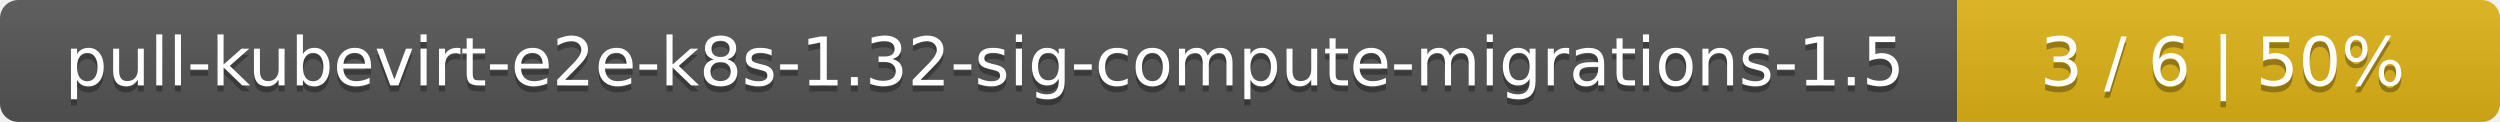
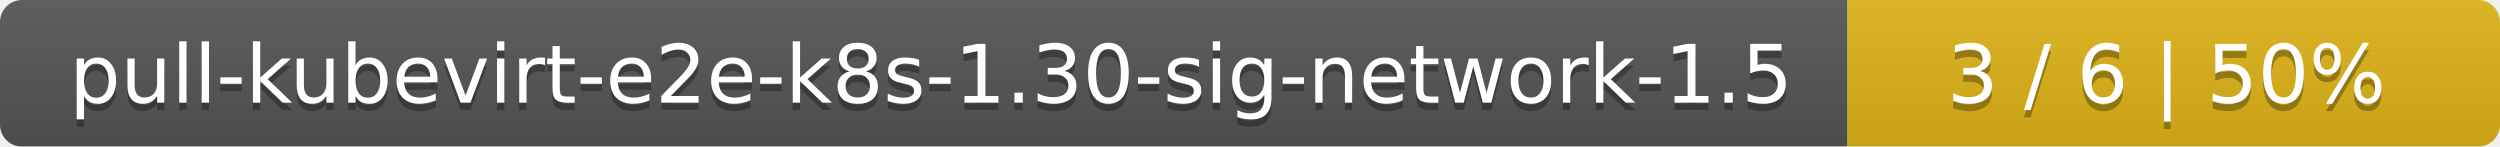
- <svg xmlns="http://www.w3.org/2000/svg" width="410" height="20">
+ <svg xmlns="http://www.w3.org/2000/svg" width="341" height="20">
  <linearGradient id="smooth" x2="0" y2="100%">
    <stop offset="0" stop-color="#bbb" stop-opacity=".1" />
    <stop offset="1" stop-opacity=".1" />
  </linearGradient>
  <mask id="round">
-     <rect width="410" height="20" rx="3" fill="#fff" />
+     <rect width="341" height="20" rx="3" fill="#fff" />
  </mask>
  <g mask="url(#round)">
-     <rect width="321" height="20" fill="#555" />
-     <rect x="321" width="89" height="20" fill="#dfb317" />
-     <rect width="410" height="20" fill="url(#smooth)" />
+     <rect width="252" height="20" fill="#555" />
+     <rect x="252" width="89" height="20" fill="#dfb317" />
+     <rect width="341" height="20" fill="url(#smooth)" />
  </g>
  <g fill="#fff" text-anchor="middle" font-family="DejaVu Sans,Verdana,Geneva,sans-serif" font-size="11">
-     <text x="161.5" y="15" fill="#010101" fill-opacity=".3">pull-kubevirt-e2e-k8s-1.32-sig-compute-migrations-1.5</text>
-     <text x="161.5" y="14">pull-kubevirt-e2e-k8s-1.32-sig-compute-migrations-1.5</text>
-     <text x="364.5" y="15" fill="#010101" fill-opacity=".3">3 / 6    |    50%</text>
-     <text x="364.5" y="14">3 / 6    |    50%</text>
+     <text x="127" y="15" fill="#010101" fill-opacity=".3">pull-kubevirt-e2e-k8s-1.30-sig-network-1.5</text>
+     <text x="127" y="14">pull-kubevirt-e2e-k8s-1.30-sig-network-1.5</text>
+     <text x="295.5" y="15" fill="#010101" fill-opacity=".3">3 / 6    |    50%</text>
+     <text x="295.5" y="14">3 / 6    |    50%</text>
  </g>
</svg>
